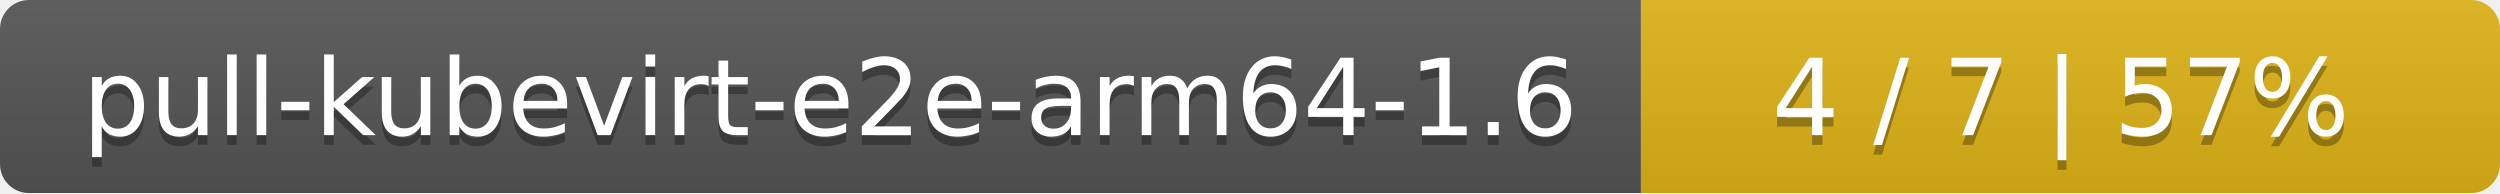
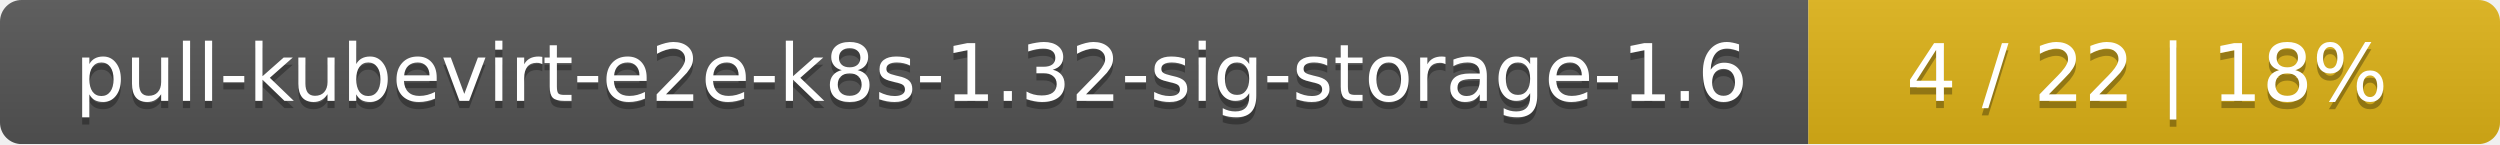
- <svg xmlns="http://www.w3.org/2000/svg" width="259" height="20">
+ <svg xmlns="http://www.w3.org/2000/svg" width="347" height="20">
  <linearGradient id="smooth" x2="0" y2="100%">
    <stop offset="0" stop-color="#bbb" stop-opacity=".1" />
    <stop offset="1" stop-opacity=".1" />
  </linearGradient>
  <mask id="round">
-     <rect width="259" height="20" rx="3" fill="#fff" />
+     <rect width="347" height="20" rx="3" fill="#fff" />
  </mask>
  <g mask="url(#round)">
-     <rect width="170" height="20" fill="#555" />
-     <rect x="170" width="89" height="20" fill="#dfb317" />
-     <rect width="259" height="20" fill="url(#smooth)" />
+     <rect width="251" height="20" fill="#555" />
+     <rect x="251" width="96" height="20" fill="#dfb317" />
+     <rect width="347" height="20" fill="url(#smooth)" />
  </g>
  <g fill="#fff" text-anchor="middle" font-family="DejaVu Sans,Verdana,Geneva,sans-serif" font-size="11">
-     <text x="86" y="15" fill="#010101" fill-opacity=".3">pull-kubevirt-e2e-arm64-1.6</text>
-     <text x="86" y="14">pull-kubevirt-e2e-arm64-1.6</text>
-     <text x="213.5" y="15" fill="#010101" fill-opacity=".3">4 / 7    |    57%</text>
-     <text x="213.5" y="14">4 / 7    |    57%</text>
+     <text x="126.5" y="15" fill="#010101" fill-opacity=".3">pull-kubevirt-e2e-k8s-1.32-sig-storage-1.6</text>
+     <text x="126.5" y="14">pull-kubevirt-e2e-k8s-1.32-sig-storage-1.6</text>
+     <text x="298" y="15" fill="#010101" fill-opacity=".3">4 / 22    |    18%</text>
+     <text x="298" y="14">4 / 22    |    18%</text>
  </g>
</svg>
